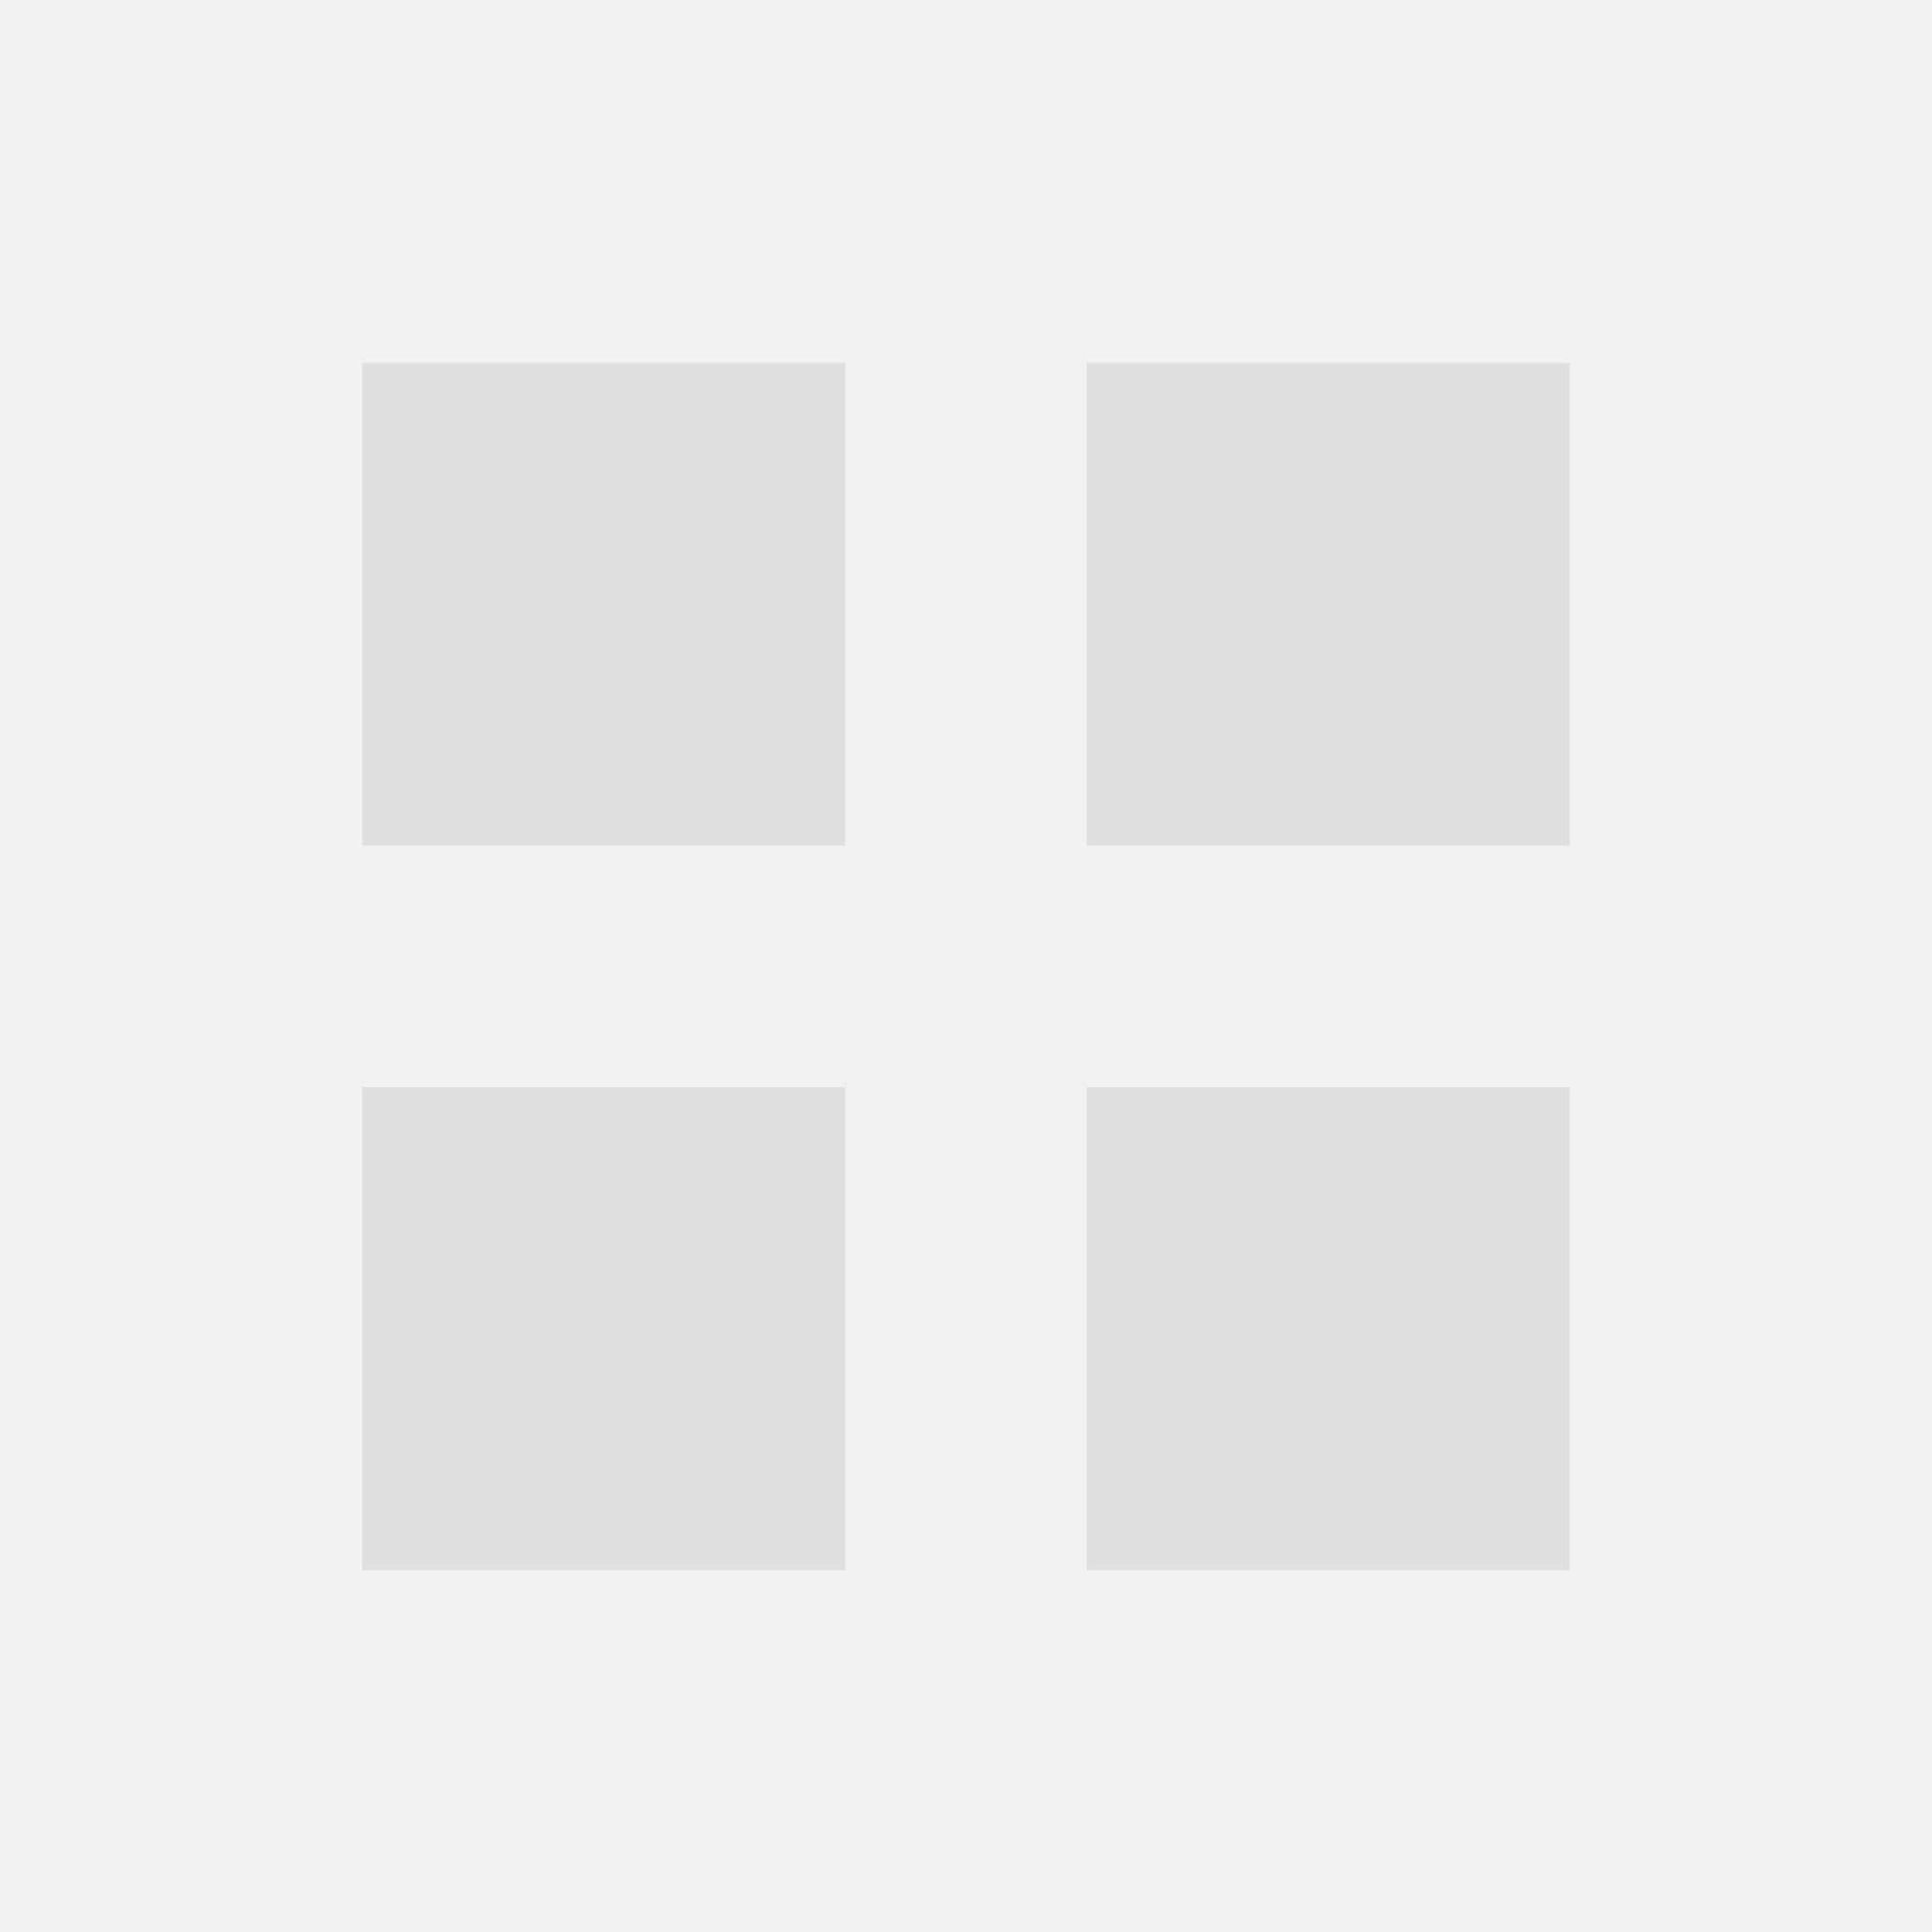
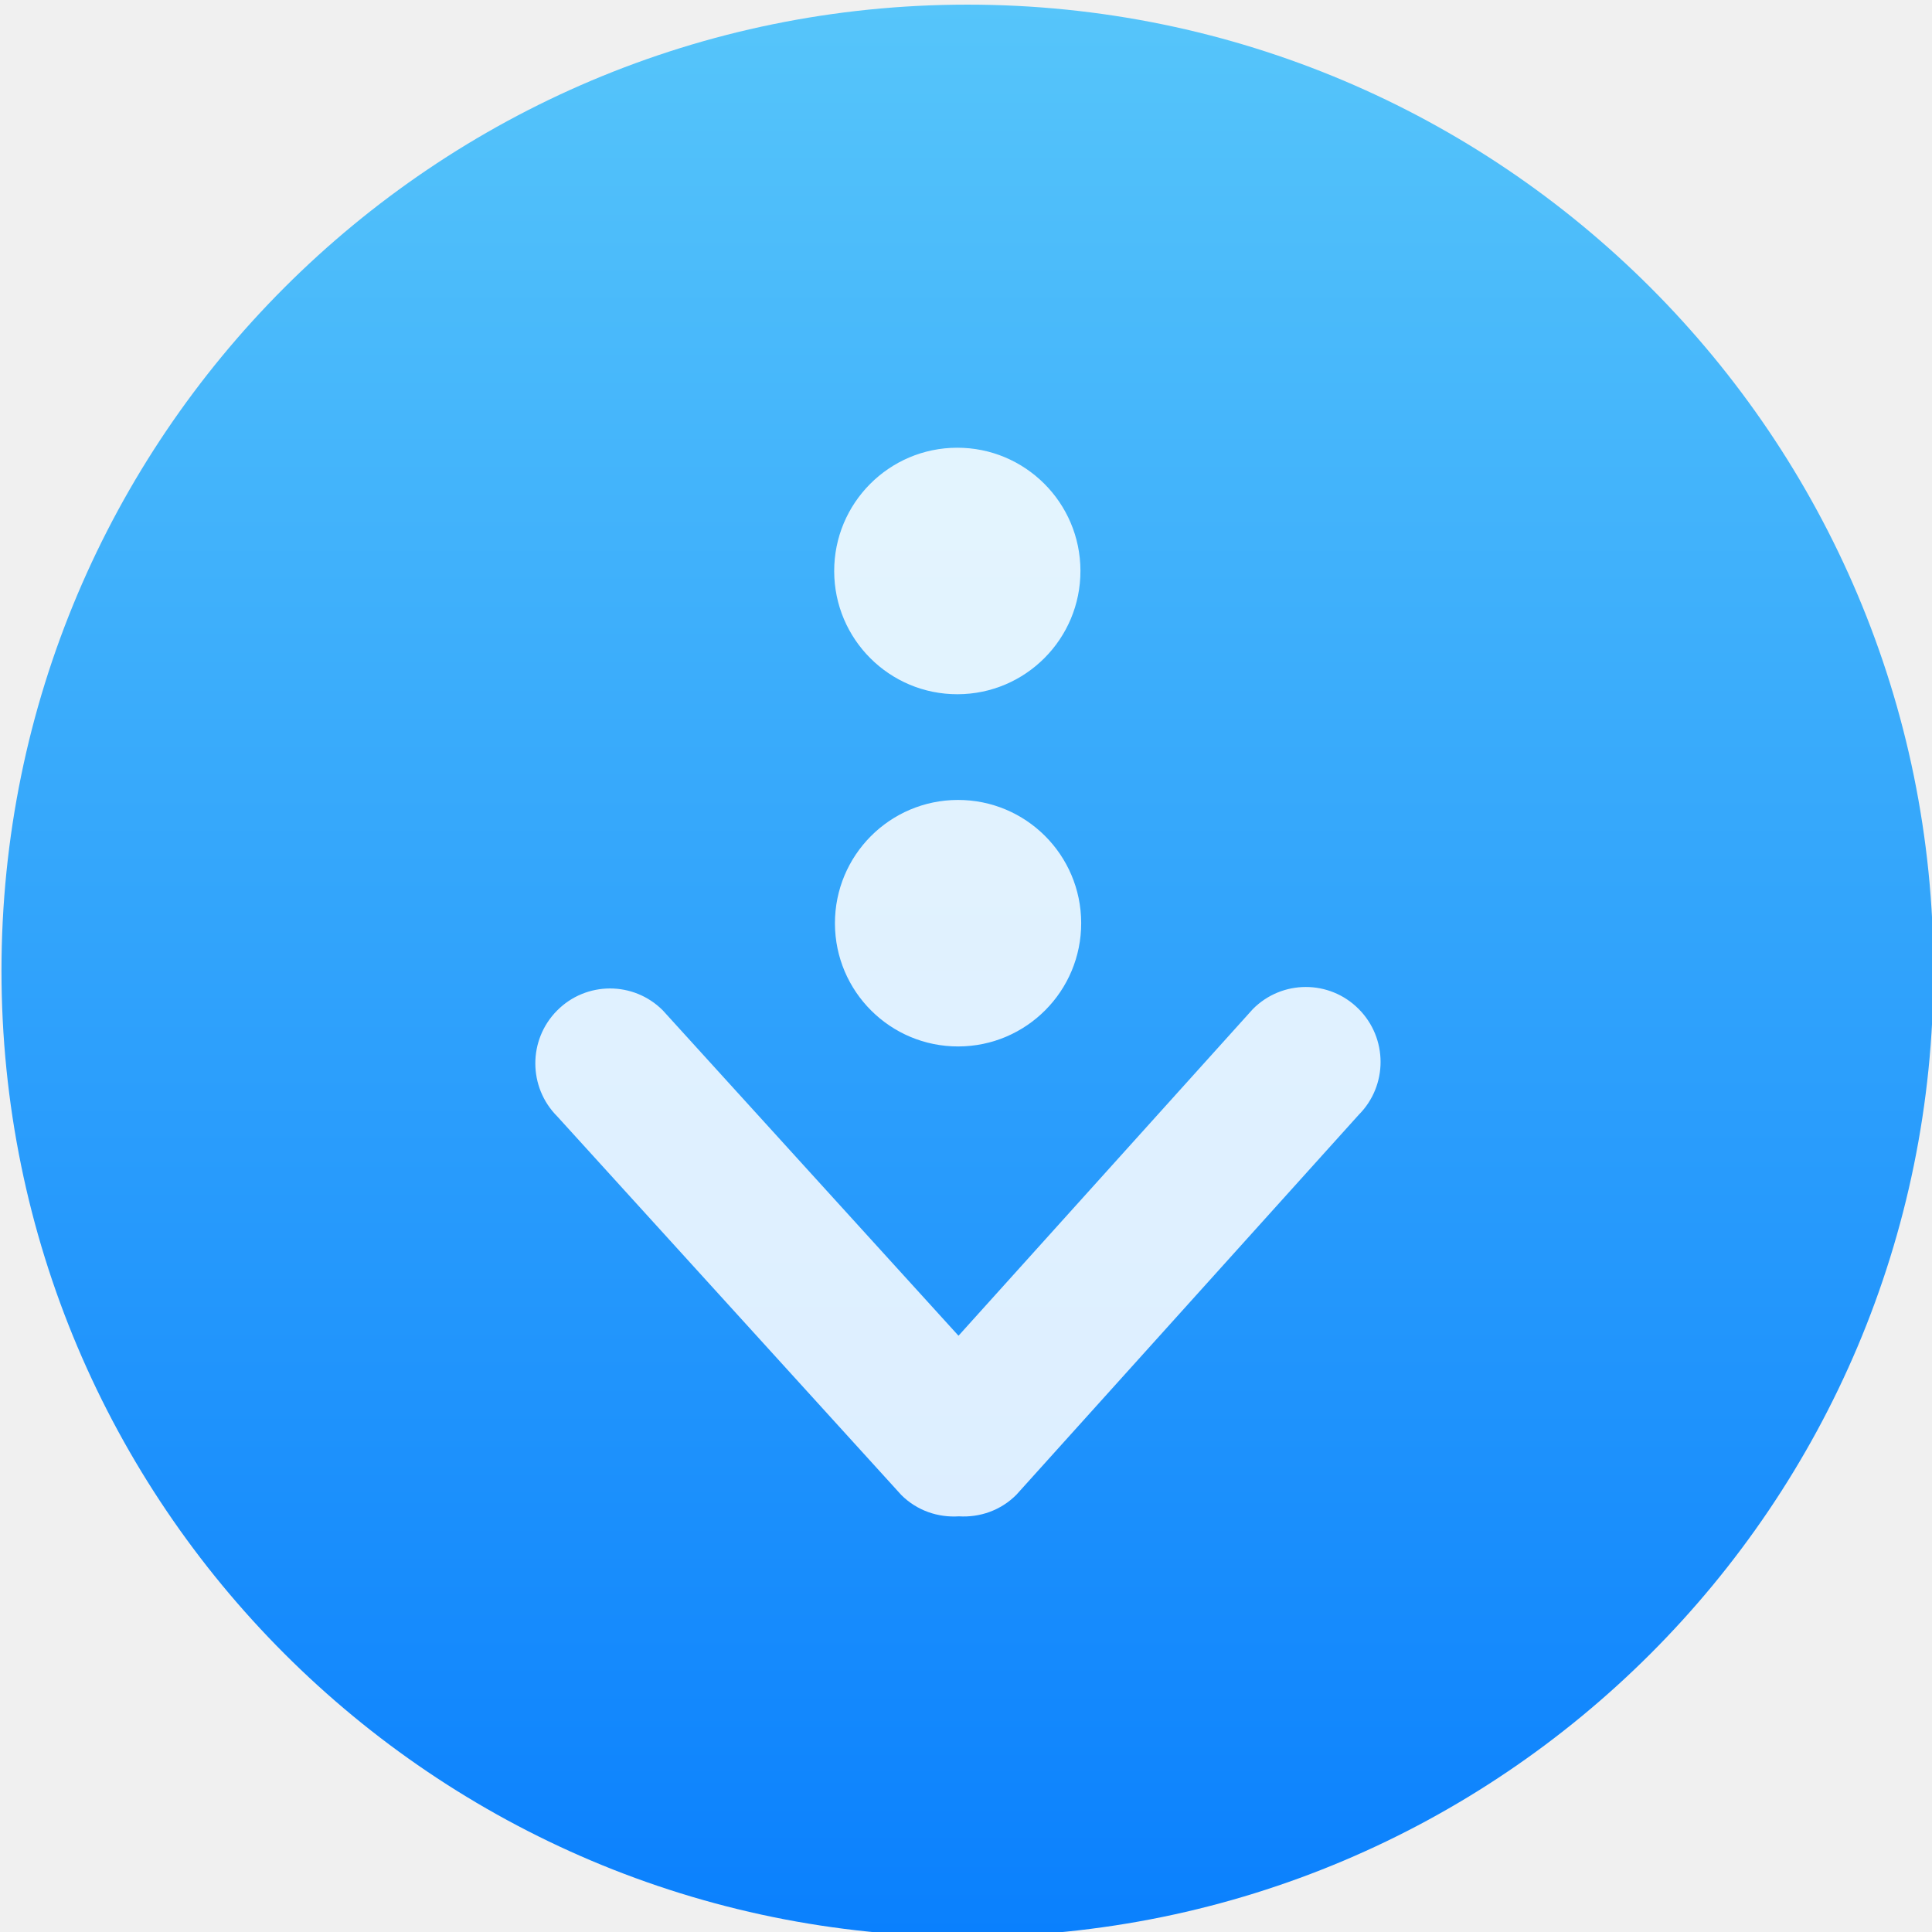
- <svg xmlns="http://www.w3.org/2000/svg" width="16" height="16" viewBox="0 0 16 16">
-   <defs>
-     <style id="current-color-scheme" type="text/css">
-    .ColorScheme-Text { color:#dfdfdf; } .ColorScheme-Highlight { color:#4285f4; }
-   </style>
-   </defs>
-   <path style="fill:currentColor" class="ColorScheme-Text" d="M 3 3.004 L 3 7.004 L 7 7.004 L 7 3.004 L 3 3.004 z M 9 3.004 L 9 7.004 L 13 7.004 L 13 3.004 L 9 3.004 z M 3 9.004 L 3 13.004 L 7 13.004 L 7 9.004 L 3 9.004 z M 9 9.004 L 9 13.004 L 13 13.004 L 13 9.004 L 9 9.004 z" />
+ <svg xmlns="http://www.w3.org/2000/svg" height="48" width="48">
+   <linearGradient id="a" gradientUnits="userSpaceOnUse" x1="409.537" x2="409.537" y1="544.228" y2="502.984">
+     <stop offset="0" stop-color="#0a80fd" />
+     <stop offset="1" stop-color="#56c5fa" />
+   </linearGradient>
+   <g transform="matrix(1.163809 0 0 1.163809 -451.3861 -585.2619)">
+     <rect fill="url(#a)" height="41.244" ry="20.622" width="41.244" x="387.884" y="502.984" />
+     <path d="m412.389 537.333c-.401-.404-1.052-.404-1.453 0l-4.057 4.497-4.057-4.497c-.402-.404-1.052-.404-1.453 0-.402.404-.402 1.058 0 1.461l4.719 5.231c.217.218.506.314.791.296.284.018.574-.078.791-.296l4.719-5.231c.401-.404.401-1.058 0-1.461zm-5.516-4.351c.935 0 1.693-.761 1.693-1.7 0-.939-.758-1.7-1.693-1.7s-1.693.761-1.693 1.7c0 .939.758 1.7 1.693 1.7zm0 4.858c.935 0 1.693-.761 1.693-1.7s-.758-1.7-1.693-1.7-1.693.761-1.693 1.7.758 1.7 1.693 1.7z" fill="#fff" fill-opacity=".851" transform="matrix(-1.552557 .003295488 .003285331 1.547771 1038.237 -308.5697)" />
+   </g>
</svg>
